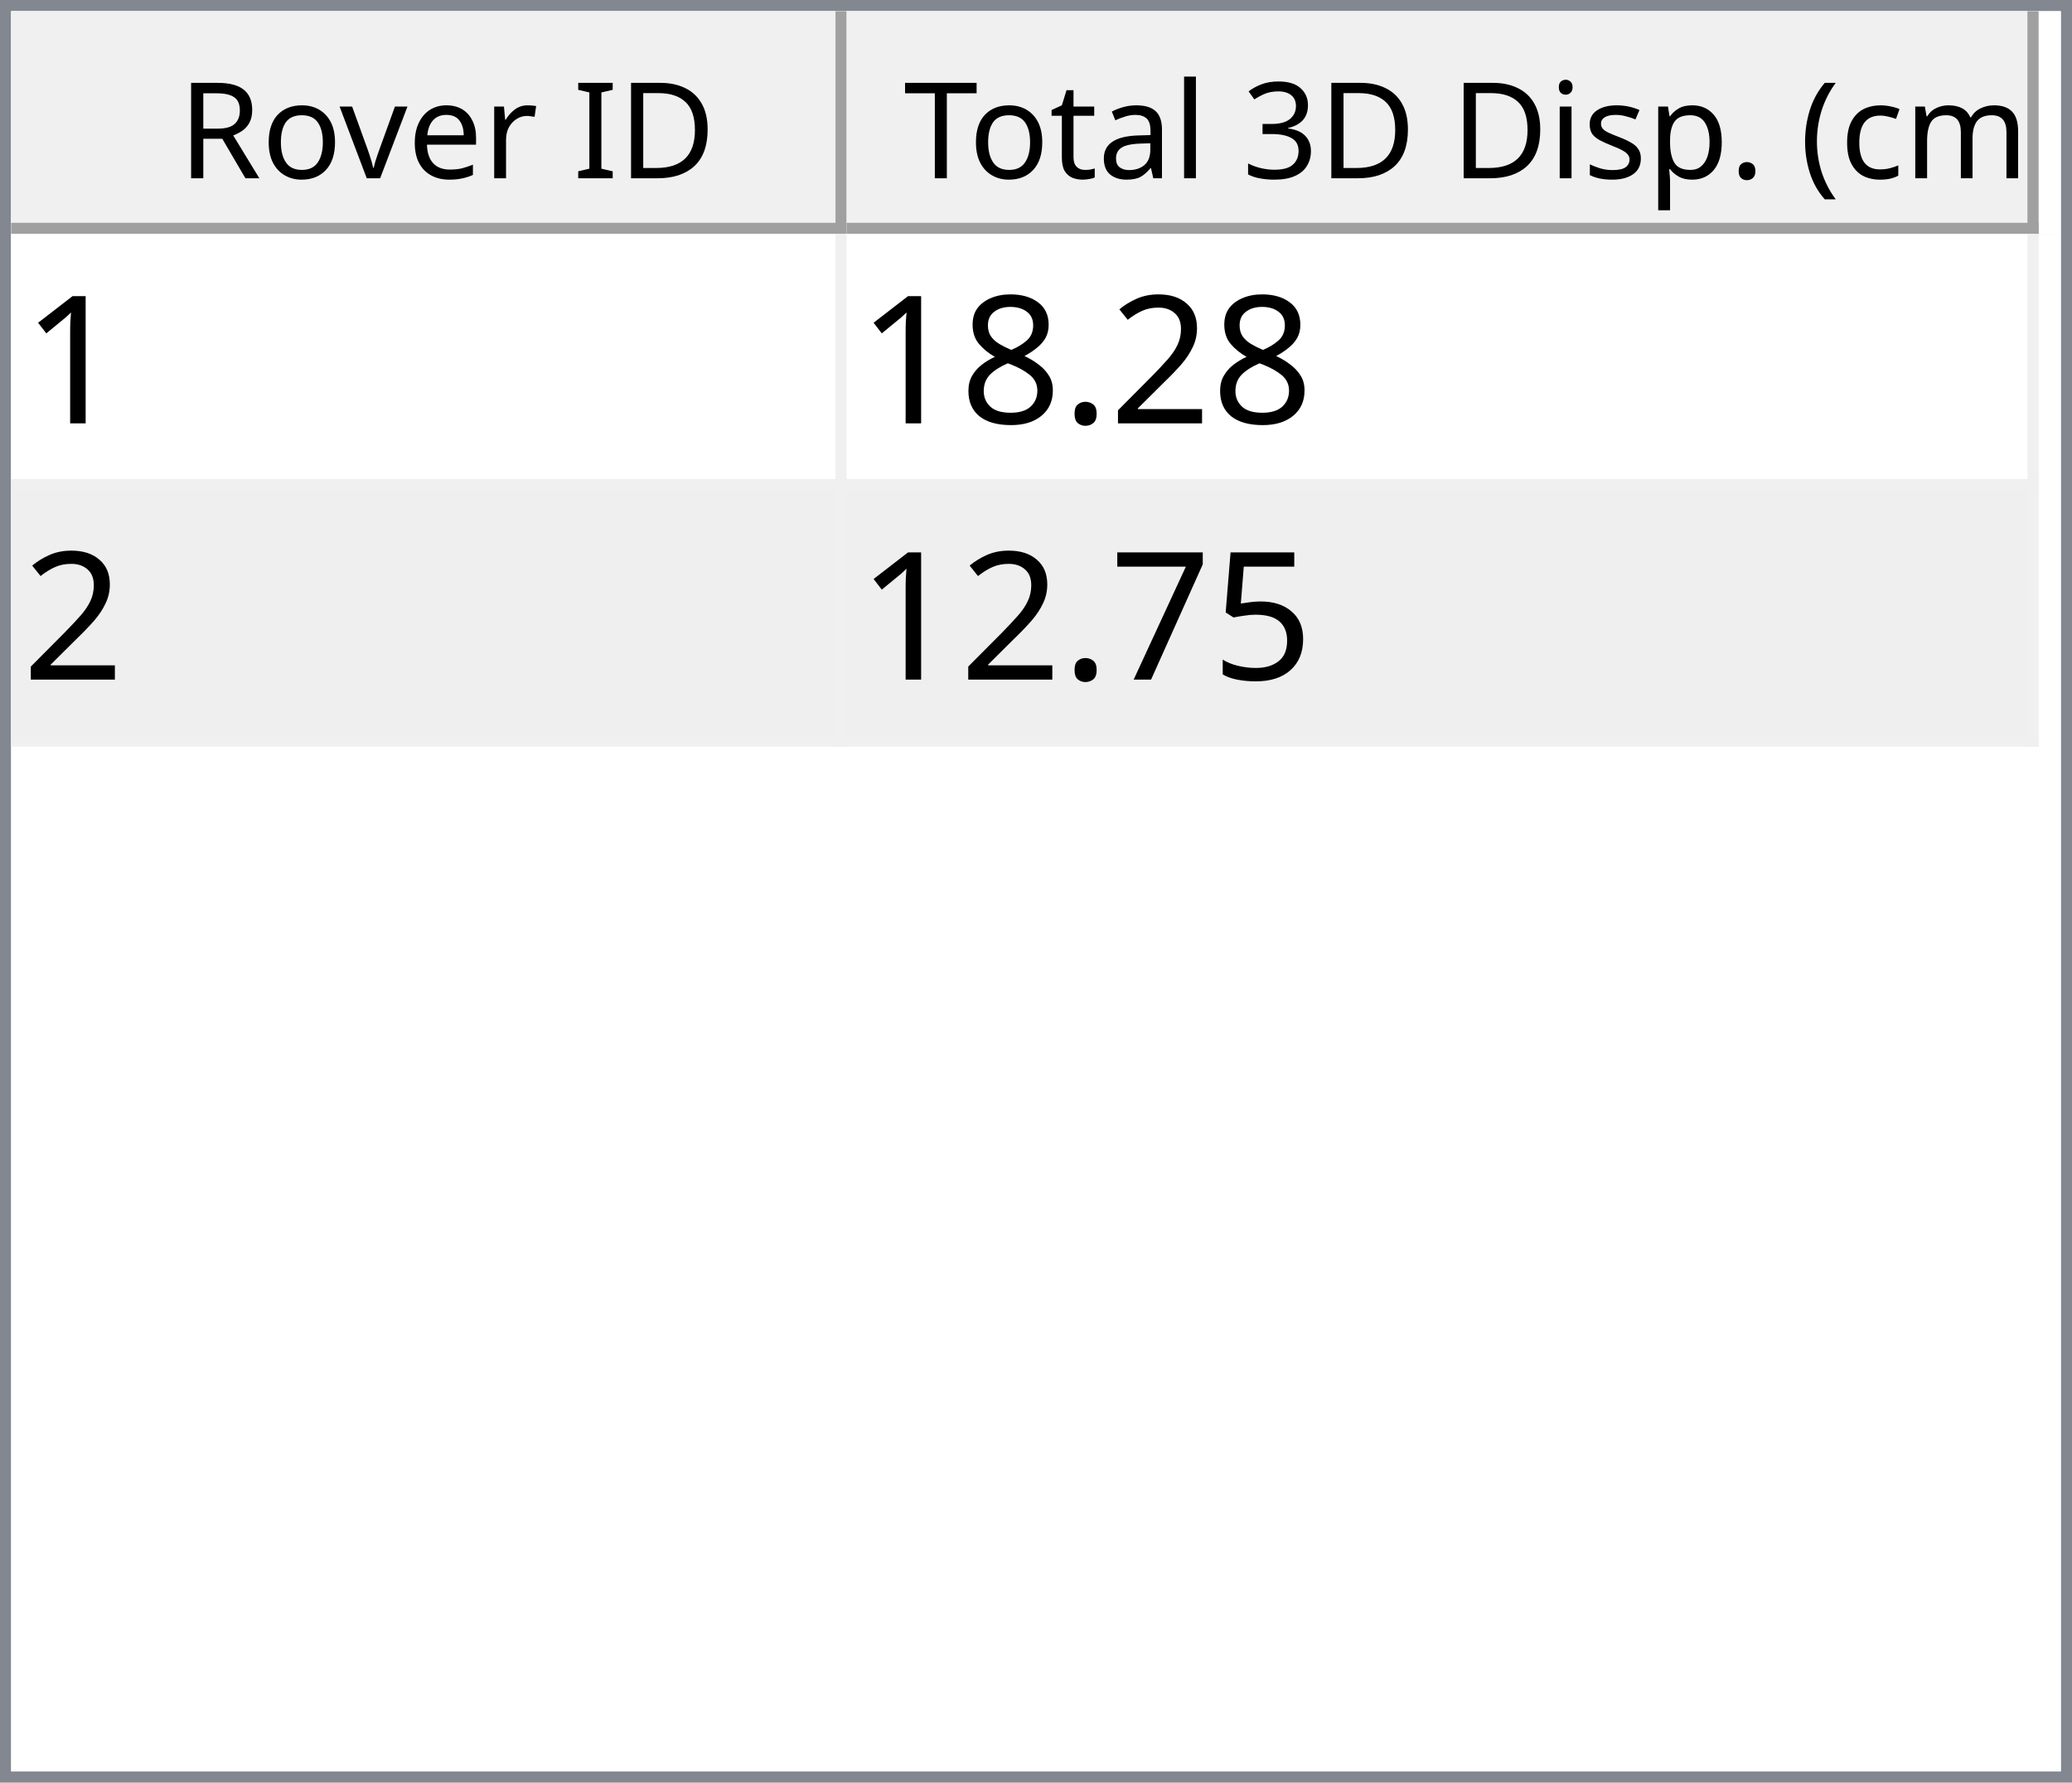
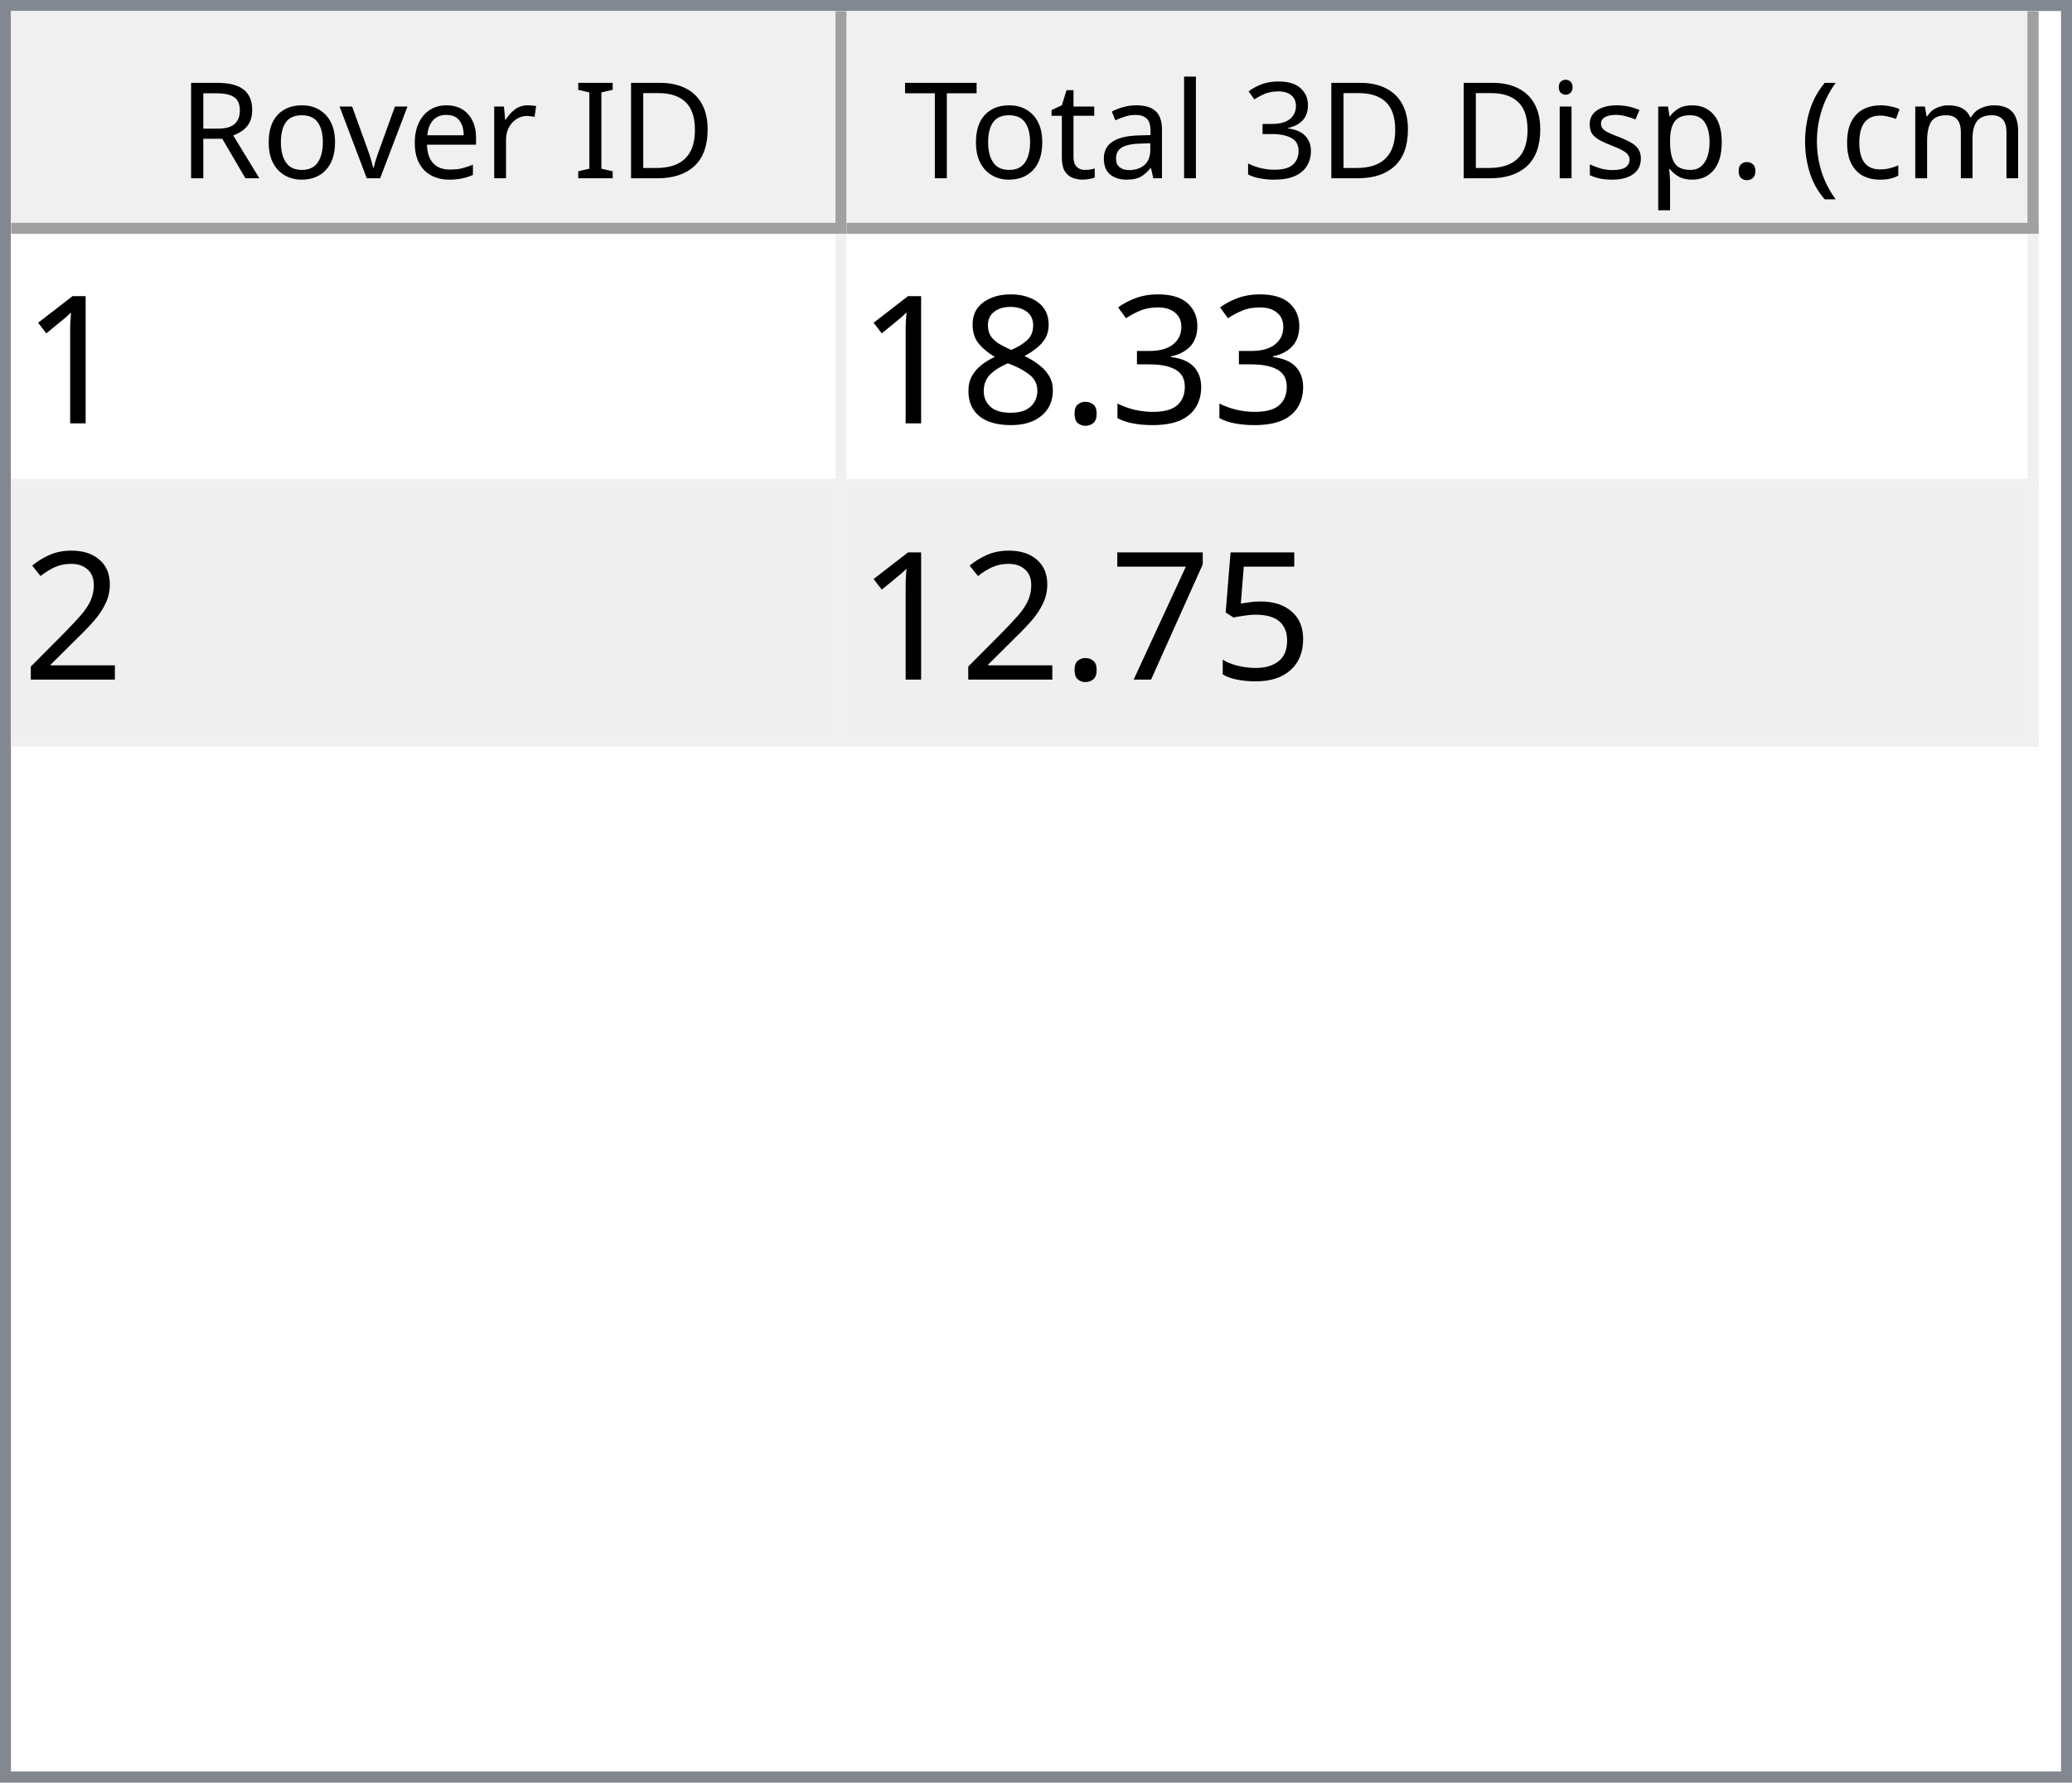
<svg xmlns="http://www.w3.org/2000/svg" style="fill-opacity:1; color-rendering:auto; color-interpolation:auto; text-rendering:auto; stroke:black; stroke-linecap:square; stroke-miterlimit:10; shape-rendering:auto; stroke-opacity:1; fill:black; stroke-dasharray:none; font-weight:normal; stroke-width:1; font-family:'Dialog'; font-style:normal; stroke-linejoin:miter; font-size:12px; stroke-dashoffset:0; image-rendering:auto;" width="186" height="160">
  <defs id="genericDefs" />
  <g>
    <defs id="defs1">
      <clipPath clipPathUnits="userSpaceOnUse" id="clipPath1">
        <path d="M0 0 L186 0 L186 160 L0 160 L0 0 Z" />
      </clipPath>
      <clipPath clipPathUnits="userSpaceOnUse" id="clipPath2">
        <path d="M0 0 L0 160 L186 160 L186 0 Z" />
      </clipPath>
      <clipPath clipPathUnits="userSpaceOnUse" id="clipPath3">
        <path d="M0 0 L0 20 L184 20 L184 0 Z" />
      </clipPath>
      <clipPath clipPathUnits="userSpaceOnUse" id="clipPath4">
        <path d="M0 0 L0 20 L75 20 L75 0 Z" />
      </clipPath>
      <clipPath clipPathUnits="userSpaceOnUse" id="clipPath5">
        <path d="M1 1 L1 19 L74 19 L74 1 Z" />
      </clipPath>
      <clipPath clipPathUnits="userSpaceOnUse" id="clipPath6">
        <path d="M0 0 L0 18 L73 18 L73 0 Z" />
      </clipPath>
      <clipPath clipPathUnits="userSpaceOnUse" id="clipPath7">
        <path d="M-0.5 -0.5 L-0.5 19.5 L74.5 19.5 L74.5 -0.5 Z" />
      </clipPath>
      <clipPath clipPathUnits="userSpaceOnUse" id="clipPath8">
        <path d="M0 0 L0 20 L107 20 L107 0 Z" />
      </clipPath>
      <clipPath clipPathUnits="userSpaceOnUse" id="clipPath9">
        <path d="M1 1 L1 19 L106 19 L106 1 Z" />
      </clipPath>
      <clipPath clipPathUnits="userSpaceOnUse" id="clipPath10">
        <path d="M0 0 L0 18 L105 18 L105 0 Z" />
      </clipPath>
      <clipPath clipPathUnits="userSpaceOnUse" id="clipPath11">
        <path d="M-0.5 -0.5 L-0.5 19.5 L106.5 19.5 L106.5 -0.5 Z" />
      </clipPath>
      <clipPath clipPathUnits="userSpaceOnUse" id="clipPath12">
        <path d="M0 0 L0 138 L184 138 L184 0 Z" />
      </clipPath>
      <clipPath clipPathUnits="userSpaceOnUse" id="clipPath13">
        <path d="M0 0 L0 46 L182 46 L182 0 Z" />
      </clipPath>
      <clipPath clipPathUnits="userSpaceOnUse" id="clipPath14">
        <path d="M-0.5 -0.5 L-0.5 45.5 L181.5 45.5 L181.5 -0.5 Z" />
      </clipPath>
      <clipPath clipPathUnits="userSpaceOnUse" id="clipPath15">
        <path d="M0 0 L0 22 L74 22 L74 0 Z" />
      </clipPath>
      <clipPath clipPathUnits="userSpaceOnUse" id="clipPath16">
        <path d="M0 0 L0 22 L106 22 L106 0 Z" />
      </clipPath>
      <font horiz-adv-x="64.551" id="font1">
        <font-face ascent="107.91" descent="25.098" units-per-em="100" style="font-style:normal; font-family:Segoe UI; font-weight:normal;" />
        <missing-glyph horiz-adv-x="64.551" d="M8.109 0 L8.109 68.266 L56.453 68.266 L56.453 0 L8.109 0 ZM15.328 7.234 L49.219 7.234 L49.219 61.031 L15.328 61.031 L15.328 7.234 Z" />
        <glyph unicode="D" horiz-adv-x="70.117" d="M9.188 0 L9.188 70.016 L28.516 70.016 Q65.531 70.016 65.531 35.891 Q65.531 19.672 55.25 9.836 Q44.969 0 27.734 0 L9.188 0 ZM17.391 62.594 L17.391 7.422 L27.828 7.422 Q41.609 7.422 49.273 14.797 Q56.938 22.172 56.938 35.688 Q56.938 62.594 28.328 62.594 L17.391 62.594 Z" />
        <glyph unicode="I" horiz-adv-x="26.611" d="M17.391 0 L9.188 0 L9.188 70.016 L17.391 70.016 L17.391 0 Z" />
        <glyph unicode=" " horiz-adv-x="27.393" d="" />
        <glyph unicode="r" horiz-adv-x="34.766" d="M34.188 41.891 Q32.078 43.5 28.125 43.5 Q23 43.5 19.555 38.672 Q16.109 33.844 16.109 25.484 L16.109 0 L8.109 0 L8.109 50 L16.109 50 L16.109 39.703 L16.312 39.703 Q18.016 44.969 21.531 47.922 Q25.047 50.875 29.391 50.875 Q32.516 50.875 34.188 50.203 L34.188 41.891 Z" />
        <glyph unicode="e" horiz-adv-x="52.295" d="M48.297 23 L12.984 23 Q13.188 14.656 17.484 10.109 Q21.781 5.562 29.297 5.562 Q37.75 5.562 44.828 11.141 L44.828 3.609 Q38.234 -1.172 27.391 -1.172 Q16.797 -1.172 10.742 5.641 Q4.688 12.453 4.688 24.812 Q4.688 36.469 11.305 43.82 Q17.922 51.172 27.734 51.172 Q37.547 51.172 42.922 44.828 Q48.297 38.484 48.297 27.203 L48.297 23 ZM40.094 29.781 Q40.047 36.719 36.75 40.578 Q33.453 44.438 27.594 44.438 Q21.922 44.438 17.969 40.383 Q14.016 36.328 13.094 29.781 L40.094 29.781 Z" />
        <glyph unicode="v" horiz-adv-x="47.9" d="M47.406 50 L27.484 0 L19.625 0 L0.688 50 L9.469 50 L22.172 13.672 Q23.578 9.672 23.922 6.688 L24.125 6.688 Q24.609 10.453 25.688 13.484 L38.969 50 L47.406 50 Z" />
        <glyph unicode="o" horiz-adv-x="58.594" d="M29 -1.172 Q17.922 -1.172 11.305 5.836 Q4.688 12.844 4.688 24.422 Q4.688 37.016 11.57 44.094 Q18.453 51.172 30.172 51.172 Q41.359 51.172 47.633 44.289 Q53.906 37.406 53.906 25.203 Q53.906 13.234 47.141 6.031 Q40.375 -1.172 29 -1.172 ZM29.594 44.438 Q21.875 44.438 17.383 39.188 Q12.891 33.938 12.891 24.703 Q12.891 15.828 17.43 10.695 Q21.969 5.562 29.594 5.562 Q37.359 5.562 41.531 10.594 Q45.703 15.625 45.703 24.906 Q45.703 34.281 41.531 39.359 Q37.359 44.438 29.594 44.438 Z" />
        <glyph unicode="R" horiz-adv-x="59.814" d="M59.375 0 L49.609 0 L37.891 19.625 Q36.281 22.359 34.766 24.289 Q33.25 26.219 31.664 27.438 Q30.078 28.656 28.25 29.219 Q26.422 29.781 24.125 29.781 L17.391 29.781 L17.391 0 L9.188 0 L9.188 70.016 L30.078 70.016 Q34.672 70.016 38.555 68.867 Q42.438 67.719 45.289 65.375 Q48.141 63.031 49.758 59.547 Q51.375 56.062 51.375 51.375 Q51.375 47.703 50.273 44.656 Q49.172 41.609 47.148 39.211 Q45.125 36.812 42.266 35.133 Q39.406 33.453 35.844 32.516 L35.844 32.328 Q37.594 31.547 38.891 30.547 Q40.188 29.547 41.359 28.18 Q42.531 26.812 43.68 25.078 Q44.828 23.344 46.234 21.047 L59.375 0 ZM17.391 62.594 L17.391 37.203 L28.516 37.203 Q31.594 37.203 34.203 38.133 Q36.812 39.062 38.719 40.797 Q40.625 42.531 41.703 45.047 Q42.781 47.562 42.781 50.688 Q42.781 56.297 39.141 59.445 Q35.5 62.594 28.609 62.594 L17.391 62.594 Z" />
        <glyph unicode=")" horiz-adv-x="30.176" d="M8.297 -15.922 L1.172 -15.922 Q16.406 2.344 16.406 26.812 Q16.406 51.469 1.078 70.016 L8.297 70.016 Q23.531 52.156 23.531 26.703 Q23.531 1.375 8.297 -15.922 Z" />
        <glyph unicode="m" horiz-adv-x="86.133" d="M79.109 0 L71.094 0 L71.094 28.719 Q71.094 37.016 68.531 40.727 Q65.969 44.438 59.906 44.438 Q54.781 44.438 51.195 39.75 Q47.609 35.062 47.609 28.516 L47.609 0 L39.594 0 L39.594 29.688 Q39.594 44.438 28.219 44.438 Q22.953 44.438 19.531 40.016 Q16.109 35.594 16.109 28.516 L16.109 0 L8.109 0 L8.109 50 L16.109 50 L16.109 42.094 L16.312 42.094 Q21.625 51.172 31.844 51.172 Q36.969 51.172 40.773 48.312 Q44.578 45.453 46 40.828 Q51.562 51.172 62.594 51.172 Q79.109 51.172 79.109 30.812 L79.109 0 Z" />
        <glyph unicode="c" horiz-adv-x="46.191" d="M42.188 2.297 Q36.422 -1.172 28.516 -1.172 Q17.828 -1.172 11.258 5.789 Q4.688 12.75 4.688 23.828 Q4.688 36.188 11.766 43.68 Q18.844 51.172 30.672 51.172 Q37.25 51.172 42.281 48.734 L42.281 40.531 Q36.719 44.438 30.375 44.438 Q22.703 44.438 17.797 38.945 Q12.891 33.453 12.891 24.516 Q12.891 15.719 17.508 10.641 Q22.125 5.562 29.891 5.562 Q36.422 5.562 42.188 9.906 L42.188 2.297 Z" />
        <glyph unicode="(" horiz-adv-x="30.176" d="M29.109 -15.922 L21.969 -15.922 Q6.844 1.375 6.844 26.703 Q6.844 52.156 21.969 70.016 L29.203 70.016 Q13.875 51.469 13.875 26.812 Q13.875 2.344 29.109 -15.922 Z" />
        <glyph unicode="." horiz-adv-x="21.68" d="M10.891 -1.078 Q8.641 -1.078 7.055 0.539 Q5.469 2.156 5.469 4.391 Q5.469 6.641 7.055 8.273 Q8.641 9.906 10.891 9.906 Q13.188 9.906 14.797 8.273 Q16.406 6.641 16.406 4.391 Q16.406 2.156 14.797 0.539 Q13.188 -1.078 10.891 -1.078 Z" />
        <glyph unicode="p" horiz-adv-x="58.789" d="M16.312 7.234 L16.109 7.234 L16.109 -23 L8.109 -23 L8.109 50 L16.109 50 L16.109 41.219 L16.312 41.219 Q22.219 51.172 33.594 51.172 Q43.266 51.172 48.688 44.461 Q54.109 37.75 54.109 26.469 Q54.109 13.922 48 6.375 Q41.891 -1.172 31.297 -1.172 Q21.578 -1.172 16.312 7.234 ZM16.109 27.391 L16.109 20.406 Q16.109 14.203 20.141 9.883 Q24.172 5.562 30.375 5.562 Q37.641 5.562 41.773 11.133 Q45.906 16.703 45.906 26.609 Q45.906 34.969 42.047 39.703 Q38.188 44.438 31.594 44.438 Q24.609 44.438 20.359 39.578 Q16.109 34.719 16.109 27.391 Z" />
        <glyph unicode="s" horiz-adv-x="42.432" d="M5.078 1.812 L5.078 10.406 Q11.625 5.562 19.484 5.562 Q30.031 5.562 30.031 12.594 Q30.031 14.594 29.125 15.992 Q28.219 17.391 26.68 18.461 Q25.141 19.531 23.07 20.383 Q21 21.234 18.609 22.172 Q15.281 23.484 12.766 24.828 Q10.25 26.172 8.57 27.859 Q6.891 29.547 6.031 31.695 Q5.172 33.844 5.172 36.719 Q5.172 40.234 6.789 42.945 Q8.406 45.656 11.086 47.484 Q13.766 49.312 17.211 50.242 Q20.656 51.172 24.312 51.172 Q30.812 51.172 35.938 48.922 L35.938 40.828 Q30.422 44.438 23.25 44.438 Q21 44.438 19.195 43.922 Q17.391 43.406 16.094 42.477 Q14.797 41.547 14.086 40.258 Q13.375 38.969 13.375 37.406 Q13.375 35.453 14.086 34.133 Q14.797 32.812 16.164 31.789 Q17.531 30.766 19.484 29.938 Q21.438 29.109 23.922 28.125 Q27.25 26.859 29.883 25.516 Q32.516 24.172 34.375 22.484 Q36.234 20.797 37.234 18.602 Q38.234 16.406 38.234 13.375 Q38.234 9.672 36.602 6.938 Q34.969 4.203 32.234 2.398 Q29.5 0.594 25.93 -0.289 Q22.359 -1.172 18.453 -1.172 Q10.75 -1.172 5.078 1.812 Z" />
        <glyph unicode="i" horiz-adv-x="24.219" d="M12.203 62.703 Q10.062 62.703 8.547 64.164 Q7.031 65.625 7.031 67.875 Q7.031 70.125 8.547 71.609 Q10.062 73.094 12.203 73.094 Q14.406 73.094 15.945 71.609 Q17.484 70.125 17.484 67.875 Q17.484 65.719 15.945 64.211 Q14.406 62.703 12.203 62.703 ZM16.109 0 L8.109 0 L8.109 50 L16.109 50 L16.109 0 Z" />
        <glyph unicode="3" horiz-adv-x="53.906" d="M46.531 19.828 Q46.531 15.094 44.75 11.211 Q42.969 7.328 39.719 4.57 Q36.469 1.812 31.93 0.297 Q27.391 -1.219 21.922 -1.219 Q11.922 -1.219 6 2.594 L6 11.188 Q13.094 5.609 22.219 5.609 Q25.875 5.609 28.828 6.539 Q31.781 7.469 33.906 9.227 Q36.031 10.984 37.18 13.477 Q38.328 15.969 38.328 19.094 Q38.328 32.812 18.797 32.812 L12.984 32.812 L12.984 39.594 L18.5 39.594 Q35.797 39.594 35.797 52.484 Q35.797 64.406 22.609 64.406 Q15.188 64.406 8.688 59.422 L8.688 67.188 Q15.375 71.188 24.609 71.188 Q29 71.188 32.57 69.969 Q36.141 68.75 38.68 66.555 Q41.219 64.359 42.609 61.281 Q44 58.203 44 54.5 Q44 40.672 30.031 36.719 L30.031 36.531 Q33.594 36.141 36.625 34.797 Q39.656 33.453 41.852 31.305 Q44.047 29.156 45.289 26.25 Q46.531 23.344 46.531 19.828 Z" />
        <glyph unicode="l" horiz-adv-x="24.219" d="M16.109 0 L8.109 0 L8.109 74.031 L16.109 74.031 L16.109 0 Z" />
        <glyph unicode="a" horiz-adv-x="50.879" d="M43.891 0 L35.891 0 L35.891 7.812 L35.688 7.812 Q30.469 -1.172 20.312 -1.172 Q12.844 -1.172 8.617 2.781 Q4.391 6.734 4.391 13.281 Q4.391 27.297 20.906 29.594 L35.891 31.688 Q35.891 44.438 25.594 44.438 Q16.547 44.438 9.281 38.281 L9.281 46.484 Q16.656 51.172 26.266 51.172 Q43.891 51.172 43.891 32.516 L43.891 0 ZM35.891 25.297 L23.828 23.641 Q18.266 22.859 15.43 20.875 Q12.594 18.891 12.594 13.875 Q12.594 10.203 15.211 7.883 Q17.828 5.562 22.172 5.562 Q28.125 5.562 32.008 9.742 Q35.891 13.922 35.891 20.312 L35.891 25.297 Z" />
        <glyph unicode="t" horiz-adv-x="33.887" d="M31.297 0.484 Q28.469 -1.078 23.828 -1.078 Q10.688 -1.078 10.688 13.578 L10.688 43.172 L2.094 43.172 L2.094 50 L10.688 50 L10.688 62.203 L18.703 64.797 L18.703 50 L31.297 50 L31.297 43.172 L18.703 43.172 L18.703 14.984 Q18.703 9.969 20.414 7.82 Q22.125 5.672 26.078 5.672 Q29.109 5.672 31.297 7.328 L31.297 0.484 Z" />
        <glyph unicode="T" horiz-adv-x="52.393" d="M50.594 62.594 L30.375 62.594 L30.375 0 L22.172 0 L22.172 62.594 L2 62.594 L2 70.016 L50.594 70.016 L50.594 62.594 Z" />
      </font>
      <font horiz-adv-x="75.0" id="font2">
        <font-face ascent="100.537" descent="21.973" units-per-em="100" style="font-style:normal; font-family:sans-serif; font-weight:normal;" />
        <missing-glyph horiz-adv-x="75.0" d="M12.5 0 L12.5 62.5 L62.5 62.5 L62.5 0 L12.5 0 ZM14.062 1.562 L60.938 1.562 L60.938 60.938 L14.062 60.938 L14.062 1.562 Z" />
        <glyph unicode="1" horiz-adv-x="55.615" d="M37.25 0 L28.469 0 L28.469 56 Q25.297 52.984 20.141 49.953 Q14.984 46.922 10.891 45.406 L10.891 53.906 Q18.266 57.375 23.781 62.305 Q29.297 67.234 31.594 71.875 L37.25 71.875 L37.25 0 Z" />
-         <glyph unicode="2" horiz-adv-x="55.615" d="M50.344 8.453 L50.344 0 L3.031 0 Q2.938 3.172 4.047 6.109 Q5.859 10.938 9.836 15.625 Q13.812 20.312 21.344 26.469 Q33.016 36.031 37.117 41.625 Q41.219 47.219 41.219 52.203 Q41.219 57.422 37.477 61.008 Q33.734 64.594 27.734 64.594 Q21.391 64.594 17.578 60.789 Q13.766 56.984 13.719 50.25 L4.688 51.172 Q5.609 61.281 11.664 66.578 Q17.719 71.875 27.938 71.875 Q38.234 71.875 44.242 66.164 Q50.25 60.453 50.25 52 Q50.25 47.703 48.492 43.555 Q46.734 39.406 42.656 34.812 Q38.578 30.219 29.109 22.219 Q21.188 15.578 18.945 13.211 Q16.703 10.844 15.234 8.453 L50.344 8.453 Z" />
+         <glyph unicode="3" horiz-adv-x="55.615" d="M4.203 18.891 L12.984 20.062 Q14.5 12.594 18.141 9.297 Q21.781 6 27 6 Q33.203 6 37.477 10.297 Q41.75 14.594 41.75 20.953 Q41.75 27 37.797 30.93 Q33.844 34.859 27.734 34.859 Q25.25 34.859 21.531 33.891 L22.516 41.609 Q23.391 41.5 23.922 41.5 Q29.547 41.5 34.039 44.43 Q38.531 47.359 38.531 53.469 Q38.531 58.297 35.258 61.477 Q31.984 64.656 26.812 64.656 Q21.688 64.656 18.266 61.43 Q14.844 58.203 13.875 51.766 L5.078 53.328 Q6.688 62.156 12.398 67.016 Q18.109 71.875 26.609 71.875 Q32.469 71.875 37.398 69.359 Q42.328 66.844 44.945 62.5 Q47.562 58.156 47.562 53.266 Q47.562 48.641 45.07 44.828 Q42.578 41.016 37.703 38.766 Q44.047 37.312 47.562 32.695 Q51.078 28.078 51.078 21.141 Q51.078 11.766 44.242 5.25 Q37.406 -1.266 26.953 -1.266 Q17.531 -1.266 11.305 4.352 Q5.078 9.969 4.203 18.891 Z" />
        <glyph unicode="." horiz-adv-x="27.783" d="M9.078 0 L9.078 10.016 L19.094 10.016 L19.094 0 L9.078 0 Z" />
        <glyph unicode="8" horiz-adv-x="55.615" d="M17.672 38.812 Q12.203 40.828 9.57 44.539 Q6.938 48.25 6.938 53.422 Q6.938 61.234 12.555 66.555 Q18.172 71.875 27.484 71.875 Q36.859 71.875 42.578 66.43 Q48.297 60.984 48.297 53.172 Q48.297 48.188 45.68 44.508 Q43.062 40.828 37.75 38.812 Q44.344 36.672 47.781 31.883 Q51.219 27.094 51.219 20.453 Q51.219 11.281 44.727 5.031 Q38.234 -1.219 27.641 -1.219 Q17.047 -1.219 10.547 5.055 Q4.047 11.328 4.047 20.703 Q4.047 27.688 7.594 32.398 Q11.141 37.109 17.672 38.812 ZM15.922 53.719 Q15.922 48.641 19.195 45.414 Q22.469 42.188 27.688 42.188 Q32.766 42.188 36.016 45.383 Q39.266 48.578 39.266 53.219 Q39.266 58.062 35.914 61.359 Q32.562 64.656 27.594 64.656 Q22.562 64.656 19.242 61.43 Q15.922 58.203 15.922 53.719 ZM13.094 20.656 Q13.094 16.891 14.875 13.375 Q16.656 9.859 20.172 7.93 Q23.688 6 27.734 6 Q34.031 6 38.133 10.055 Q42.234 14.109 42.234 20.359 Q42.234 26.703 38.016 30.859 Q33.797 35.016 27.438 35.016 Q21.234 35.016 17.164 30.914 Q13.094 26.812 13.094 20.656 Z" />
+         <glyph unicode="2" horiz-adv-x="55.615" d="M50.344 8.453 L50.344 0 L3.031 0 Q2.938 3.172 4.047 6.109 Q5.859 10.938 9.836 15.625 Q13.812 20.312 21.344 26.469 Q33.016 36.031 37.117 41.625 Q41.219 47.219 41.219 52.203 Q41.219 57.422 37.477 61.008 Q33.734 64.594 27.734 64.594 Q21.391 64.594 17.578 60.789 Q13.766 56.984 13.719 50.25 L4.688 51.172 Q5.609 61.281 11.664 66.578 Q17.719 71.875 27.938 71.875 Q38.234 71.875 44.242 66.164 Q50.25 60.453 50.25 52 Q50.25 47.703 48.492 43.555 Q46.734 39.406 42.656 34.812 Q38.578 30.219 29.109 22.219 Q21.188 15.578 18.945 13.211 Q16.703 10.844 15.234 8.453 L50.344 8.453 Z" />
        <glyph unicode="5" horiz-adv-x="55.615" d="M4.156 18.75 L13.375 19.531 Q14.406 12.797 18.141 9.398 Q21.875 6 27.156 6 Q33.5 6 37.891 10.789 Q42.281 15.578 42.281 23.484 Q42.281 31 38.062 35.352 Q33.844 39.703 27 39.703 Q22.75 39.703 19.336 37.773 Q15.922 35.844 13.969 32.766 L5.719 33.844 L12.641 70.609 L48.25 70.609 L48.25 62.203 L19.672 62.203 L15.828 42.969 Q22.266 47.469 29.344 47.469 Q38.719 47.469 45.164 40.969 Q51.609 34.469 51.609 24.266 Q51.609 14.547 45.953 7.469 Q39.062 -1.219 27.156 -1.219 Q17.391 -1.219 11.211 4.25 Q5.031 9.719 4.156 18.75 Z" />
        <glyph unicode="7" horiz-adv-x="55.615" d="M4.734 62.203 L4.734 70.656 L51.078 70.656 L51.078 63.812 Q44.234 56.547 37.523 44.484 Q30.812 32.422 27.156 19.672 Q24.516 10.688 23.781 0 L14.75 0 Q14.891 8.453 18.062 20.414 Q21.234 32.375 27.172 43.484 Q33.109 54.594 39.797 62.203 L4.734 62.203 Z" />
      </font>
    </defs>
    <g style="fill:white; stroke:white;">
      <rect x="0" y="0" width="186" style="clip-path:url(#clipPath1); stroke:none;" height="160" />
    </g>
    <g style="fill:white; text-rendering:optimizeSpeed; color-rendering:optimizeSpeed; image-rendering:optimizeSpeed; shape-rendering:crispEdges; stroke:white; color-interpolation:sRGB;">
      <rect x="0" width="186" height="160" y="0" style="stroke:none;" />
      <path style="stroke:none;" d="M0 160 L186 160 L186 0 L0 0 Z" />
    </g>
    <g style="fill:rgb(240,240,240); font-family:'Segoe UI'; stroke:rgb(240,240,240);">
      <rect x="0" y="0" width="186" style="clip-path:url(#clipPath2); stroke:none;" height="160" />
    </g>
    <g style="fill:rgb(130,135,144); font-family:'Segoe UI'; stroke:rgb(130,135,144);">
      <path d="M0 0 L186 0 L186 160 L0 160 L0 0 ZM1 1 L185 1 L185 159 L1 159 L1 1 Z" style="fill-rule:evenodd; clip-path:url(#clipPath2); stroke:none;" />
    </g>
    <g style="fill:white; font-family:'Segoe UI'; stroke:white;" transform="translate(1,1)">
      <rect x="0" y="0" width="184" style="clip-path:url(#clipPath3); stroke:none;" height="20" />
    </g>
    <g style="fill:rgb(240,240,240); font-family:'Segoe UI'; stroke:rgb(240,240,240);" transform="translate(1,1)">
      <rect x="0" y="0" width="75" style="clip-path:url(#clipPath4); stroke:none;" height="20" />
    </g>
    <g style="font-family:'Segoe UI';" transform="translate(2,2)">
      <text x="14" xml:space="preserve" y="14" style="clip-path:url(#clipPath6); stroke:none;">Rover ID</text>
    </g>
    <g style="fill:rgb(160,160,160); font-family:'Segoe UI'; stroke:rgb(160,160,160); stroke-linejoin:bevel;" transform="translate(1.5,1.5)">
      <line x1="74" x2="74" y1="0" style="fill:none; clip-path:url(#clipPath7);" y2="19" />
    </g>
    <g style="fill:rgb(160,160,160); font-family:'Segoe UI'; stroke:rgb(160,160,160); stroke-linejoin:bevel;" transform="matrix(1,0,0,1,1,1) translate(0.5,0.5)">
      <line x1="0" x2="74" y1="19" style="fill:none; clip-path:url(#clipPath7);" y2="19" />
    </g>
    <g style="fill:rgb(240,240,240); font-family:'Segoe UI'; stroke:rgb(240,240,240);" transform="translate(76,1)">
      <rect x="0" y="0" width="107" style="clip-path:url(#clipPath8); stroke:none;" height="20" />
    </g>
    <g style="font-family:'Segoe UI';" transform="translate(77,2)">
      <text x="1" xml:space="preserve" y="14" style="clip-path:url(#clipPath10); stroke:none;"> Total 3D Disp. (cm)</text>
    </g>
    <g style="fill:rgb(160,160,160); font-family:'Segoe UI'; stroke:rgb(160,160,160); stroke-linejoin:bevel;" transform="translate(76.5,1.5)">
      <line x1="106" x2="106" y1="0" style="fill:none; clip-path:url(#clipPath11);" y2="19" />
    </g>
    <g style="fill:rgb(160,160,160); font-family:'Segoe UI'; stroke:rgb(160,160,160); stroke-linejoin:bevel;" transform="matrix(1,0,0,1,76,1) translate(0.5,0.5)">
      <line x1="0" x2="106" y1="19" style="fill:none; clip-path:url(#clipPath11);" y2="19" />
    </g>
    <g style="fill:white; font-family:'Segoe UI'; stroke:white;" transform="translate(1,21)">
      <rect x="0" y="0" width="184" style="clip-path:url(#clipPath12); stroke:none;" height="138" />
    </g>
    <g style="fill:rgb(240,240,240); font-size:16px; font-family:sans-serif; stroke:rgb(240,240,240);" transform="translate(1,21)">
      <rect x="0" y="0" width="182" style="clip-path:url(#clipPath13); stroke:none;" height="46" />
      <line transform="translate(0.5,0.5)" x1="0" x2="181" y1="22" style="clip-path:url(#clipPath14); fill:none; stroke-linejoin:bevel;" y2="22" />
    </g>
    <g transform="matrix(1,0,0,1,1,21) translate(0.5,0.5)" style="fill:rgb(240,240,240); font-size:16px; font-family:sans-serif; stroke:rgb(240,240,240); stroke-linejoin:bevel;">
      <line x1="0" x2="181" y1="45" style="fill:none; clip-path:url(#clipPath14);" y2="45" />
    </g>
    <g transform="matrix(1,0,0,1,1,21) translate(0.5,0.5)" style="fill:rgb(240,240,240); font-size:16px; font-family:sans-serif; stroke:rgb(240,240,240); stroke-linejoin:bevel;">
      <line x1="74" x2="74" y1="0" style="fill:none; clip-path:url(#clipPath14);" y2="45" />
    </g>
    <g transform="matrix(1,0,0,1,1,21) translate(0.5,0.5)" style="fill:rgb(240,240,240); font-size:16px; font-family:sans-serif; stroke:rgb(240,240,240); stroke-linejoin:bevel;">
      <line x1="181" x2="181" y1="0" style="fill:none; clip-path:url(#clipPath14);" y2="45" />
    </g>
    <g style="fill:white; font-size:16px; font-family:sans-serif; stroke:white;" transform="matrix(1,0,0,1,1,21)">
      <rect x="0" y="0" width="74" style="clip-path:url(#clipPath15); stroke:none;" height="22" />
      <text x="1" y="17" style="fill:black; clip-path:url(#clipPath15); stroke:none;" xml:space="preserve">1</text>
    </g>
    <g style="fill:white; font-size:16px; font-family:sans-serif; stroke:white;" transform="matrix(1,0,0,1,1,21) translate(75,0)">
      <rect x="0" y="0" width="106" style="clip-path:url(#clipPath16); stroke:none;" height="22" />
-       <text x="1" y="17" style="fill:black; clip-path:url(#clipPath16); stroke:none;" xml:space="preserve">18.28</text>
+       <text x="1" y="17" style="fill:black; clip-path:url(#clipPath16); stroke:none;" xml:space="preserve">18.33</text>
    </g>
    <g style="fill:rgb(239,239,239); font-size:16px; font-family:sans-serif; stroke:rgb(239,239,239);" transform="matrix(1,0,0,1,1,21) translate(0,23)">
      <rect x="0" y="0" width="74" style="clip-path:url(#clipPath15); stroke:none;" height="22" />
      <text x="1" y="17" style="fill:black; clip-path:url(#clipPath15); stroke:none;" xml:space="preserve">2</text>
    </g>
    <g style="fill:rgb(239,239,239); font-size:16px; font-family:sans-serif; stroke:rgb(239,239,239);" transform="matrix(1,0,0,1,1,21) translate(75,23)">
      <rect x="0" y="0" width="106" style="clip-path:url(#clipPath16); stroke:none;" height="22" />
      <text x="1" y="17" style="fill:black; clip-path:url(#clipPath16); stroke:none;" xml:space="preserve">12.75</text>
    </g>
  </g>
</svg>
